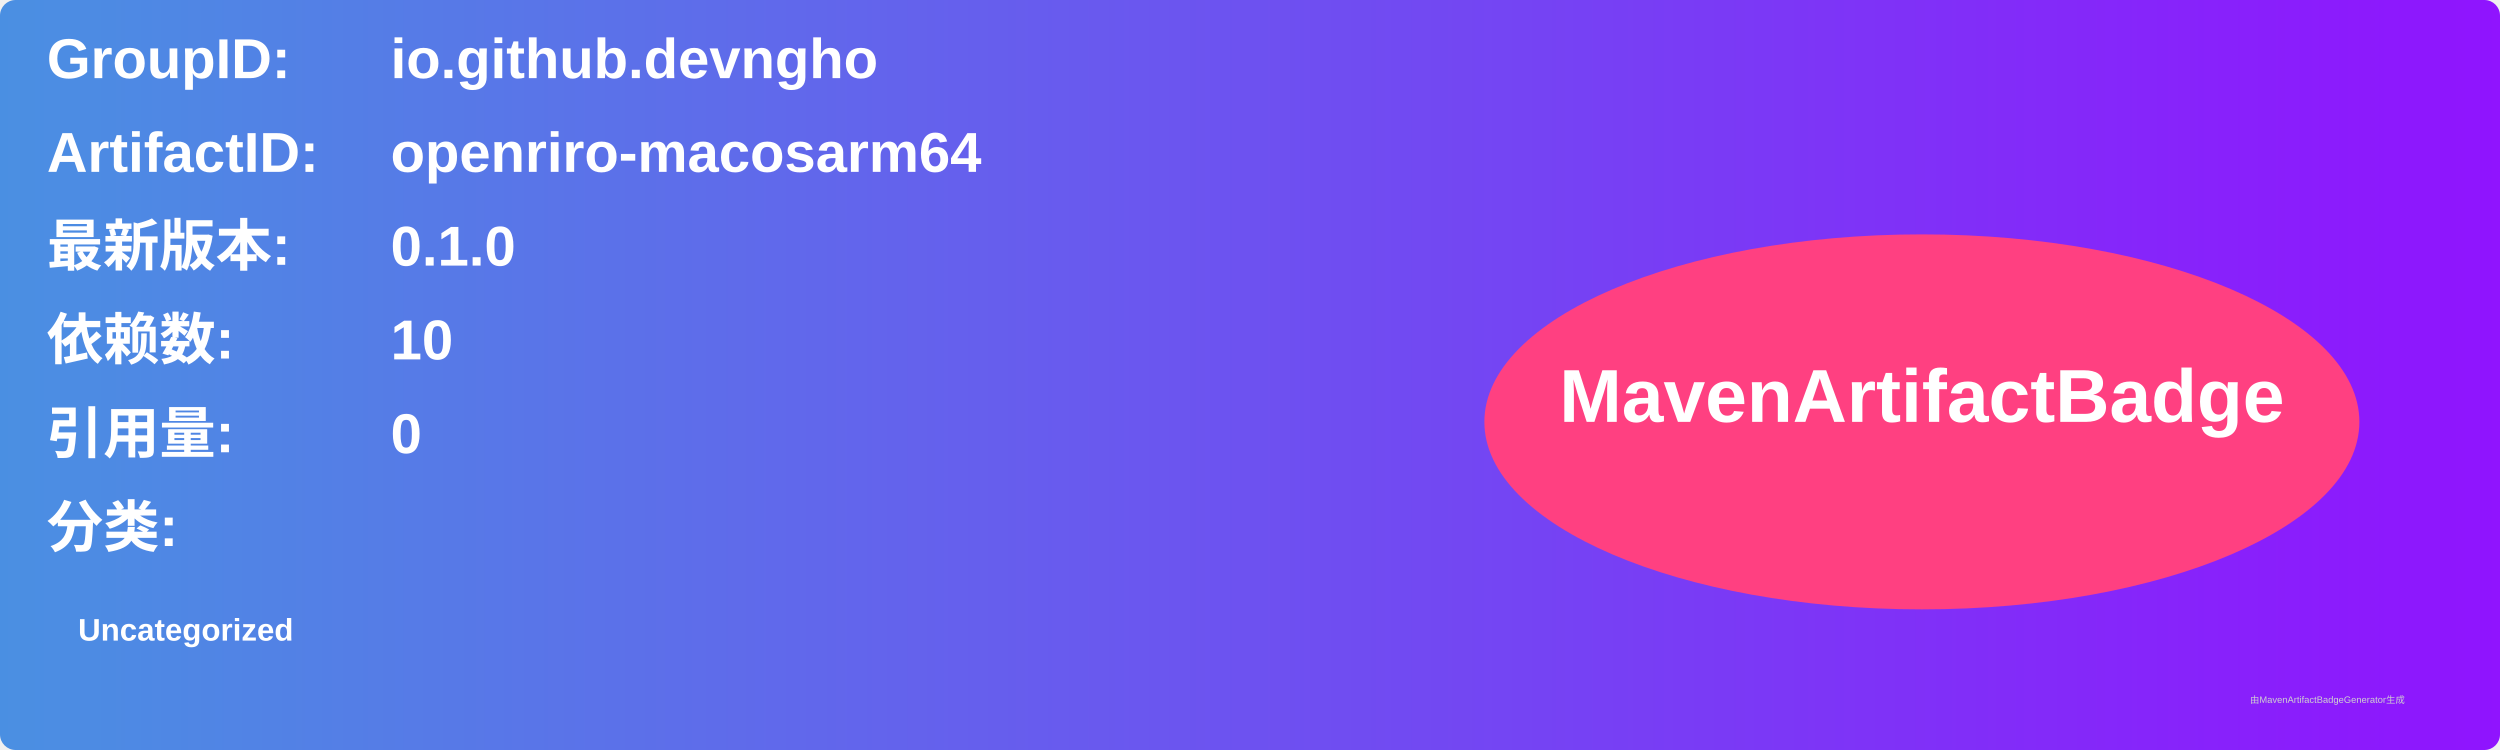
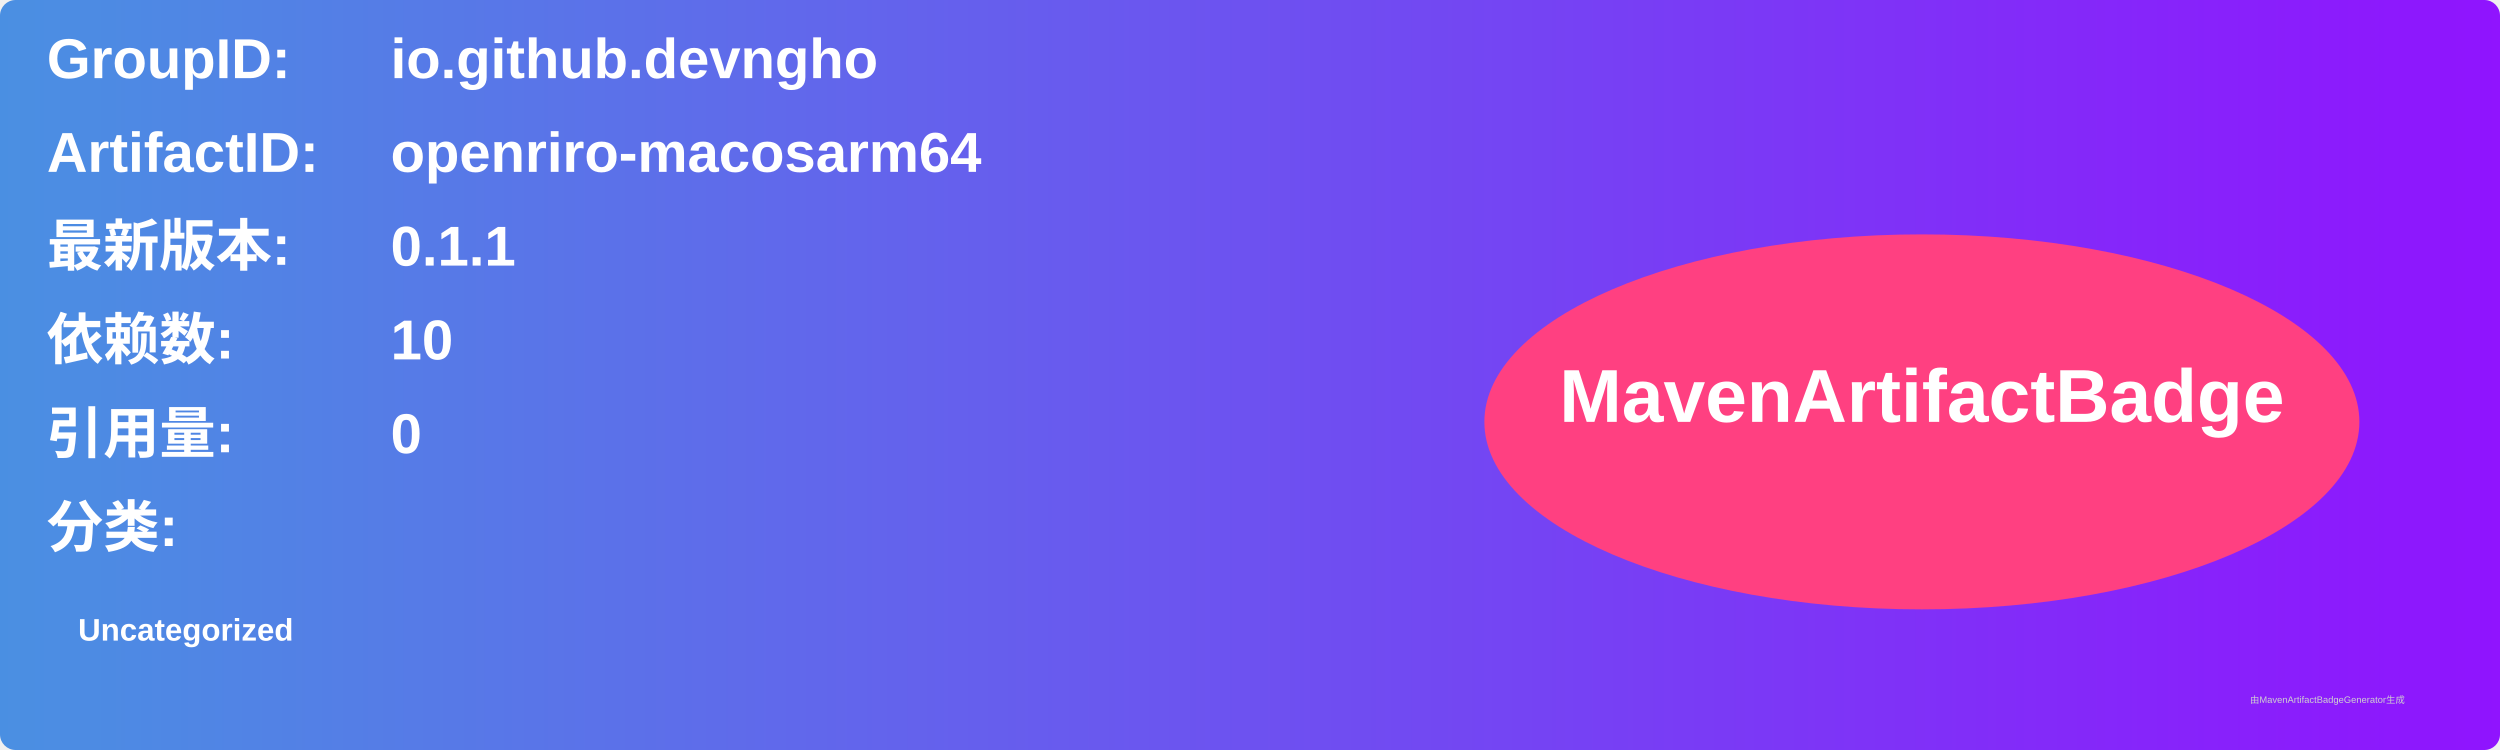
<svg xmlns="http://www.w3.org/2000/svg" width="800" height="240" viewBox="0 0 800 240">
  <linearGradient id="grad" x1="0%" y1="0%" x2="100%" y2="0%">
    <stop offset="0%" stop-color="#4a90e2" />
    <stop offset="100%" stop-color="#9013fe" />
  </linearGradient>
  <rect width="100%" height="100%" rx="5" ry="5" fill="url(#grad)" />
  <g transform="translate(15, 15)">
    <text x="0" y="10" font-family="Arial" font-size="18" fill="white" font-weight="bold" width="260">GroupID:</text>
    <text x="110" y="10" font-family="Arial" font-size="18" fill="white" font-weight="bold" width="460">io.github.devngho</text>
    <text x="0" y="40" font-family="Arial" font-size="18" fill="white" font-weight="bold" width="260">ArtifactID:</text>
    <text x="110" y="40" font-family="Arial" font-size="18" fill="white" font-weight="bold" width="460">openriro-macosarm64</text>
    <text x="0" y="70" font-family="Arial" font-size="18" fill="white" font-weight="bold">最新版本:</text>
    <text x="110" y="70" font-family="Arial" font-size="18" fill="white" font-weight="bold">
-       <tspan font-weight="bold">0.1.0</tspan>
+       <tspan font-weight="bold">0.1.1</tspan>
    </text>
    <text x="0" y="100" font-family="Arial" font-size="18" fill="white" font-weight="bold">依赖数: </text>
    <text x="110" y="100" font-family="Arial" font-size="18" fill="white">
      <tspan font-weight="bold">10</tspan>
    </text>
    <text x="0" y="130" font-family="Arial" font-size="18" fill="white" font-weight="bold">引用量: </text>
    <text x="110" y="130" font-family="Arial" font-size="18" fill="white">
      <tspan font-weight="bold">0</tspan>
    </text>
    <text x="0" y="160" font-family="Arial" font-size="18" fill="white" font-weight="bold">分类:</text>
    <text x="10" y="190" font-family="Arial" font-size="10" fill="white">
      <tspan font-weight="bold">Uncategorized</tspan>
    </text>
    <ellipse cx="600" cy="120" rx="140" ry="60" fill="#ff4081" />
    <text x="600" y="120" text-anchor="middle" font-family="Arial" font-size="24" fill="white" font-weight="bold">MavenArtifactBadge</text>
  </g>
  <text x="720" y="225" font-family="Arial" font-size="3" fill="#d0d0d0">由MavenArtifactBadgeGenerator生成</text>
</svg>
